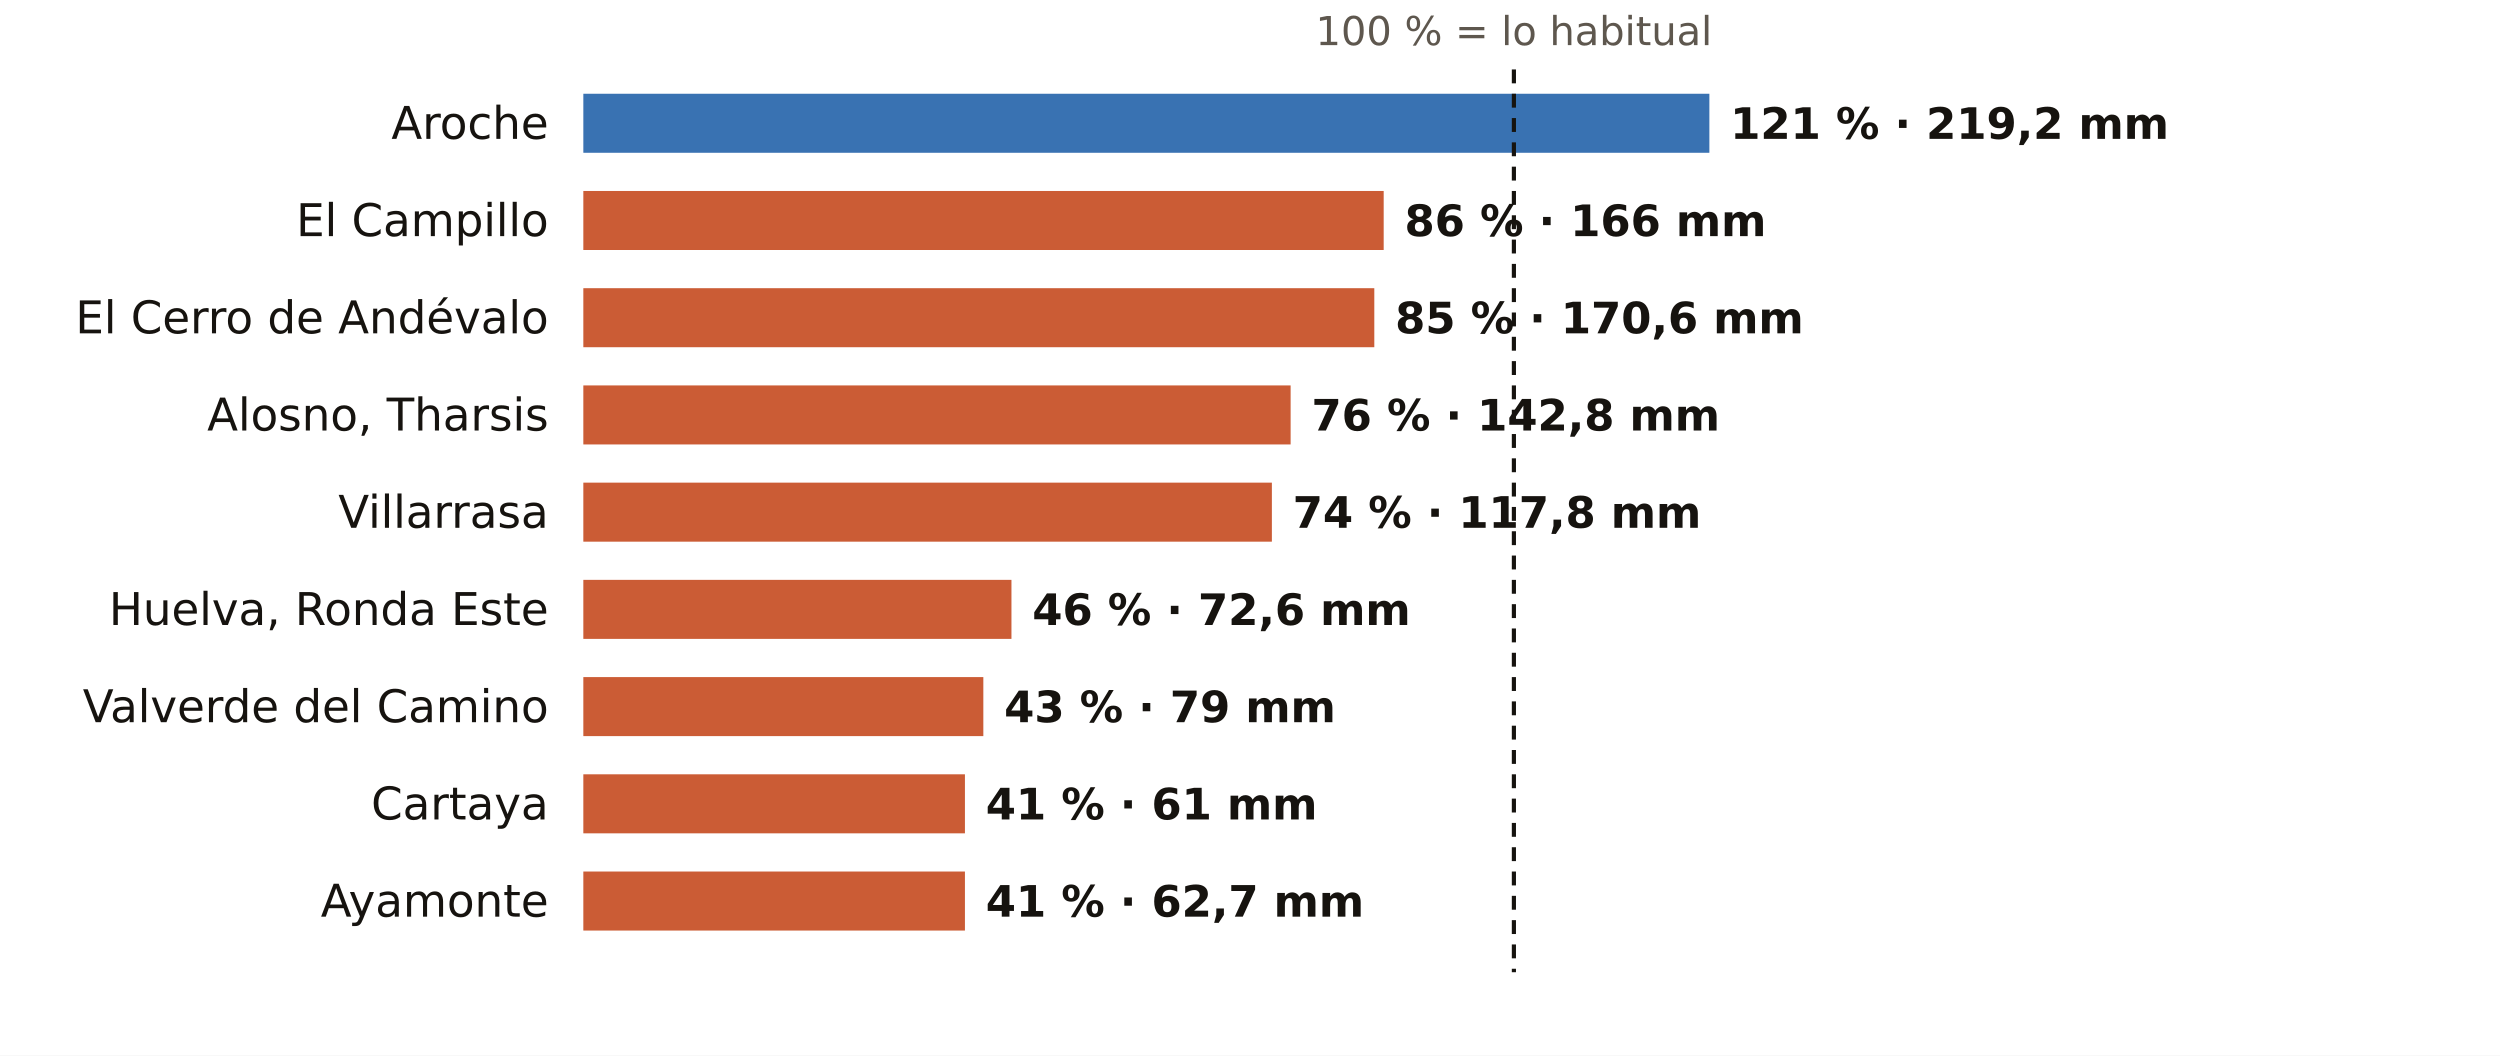
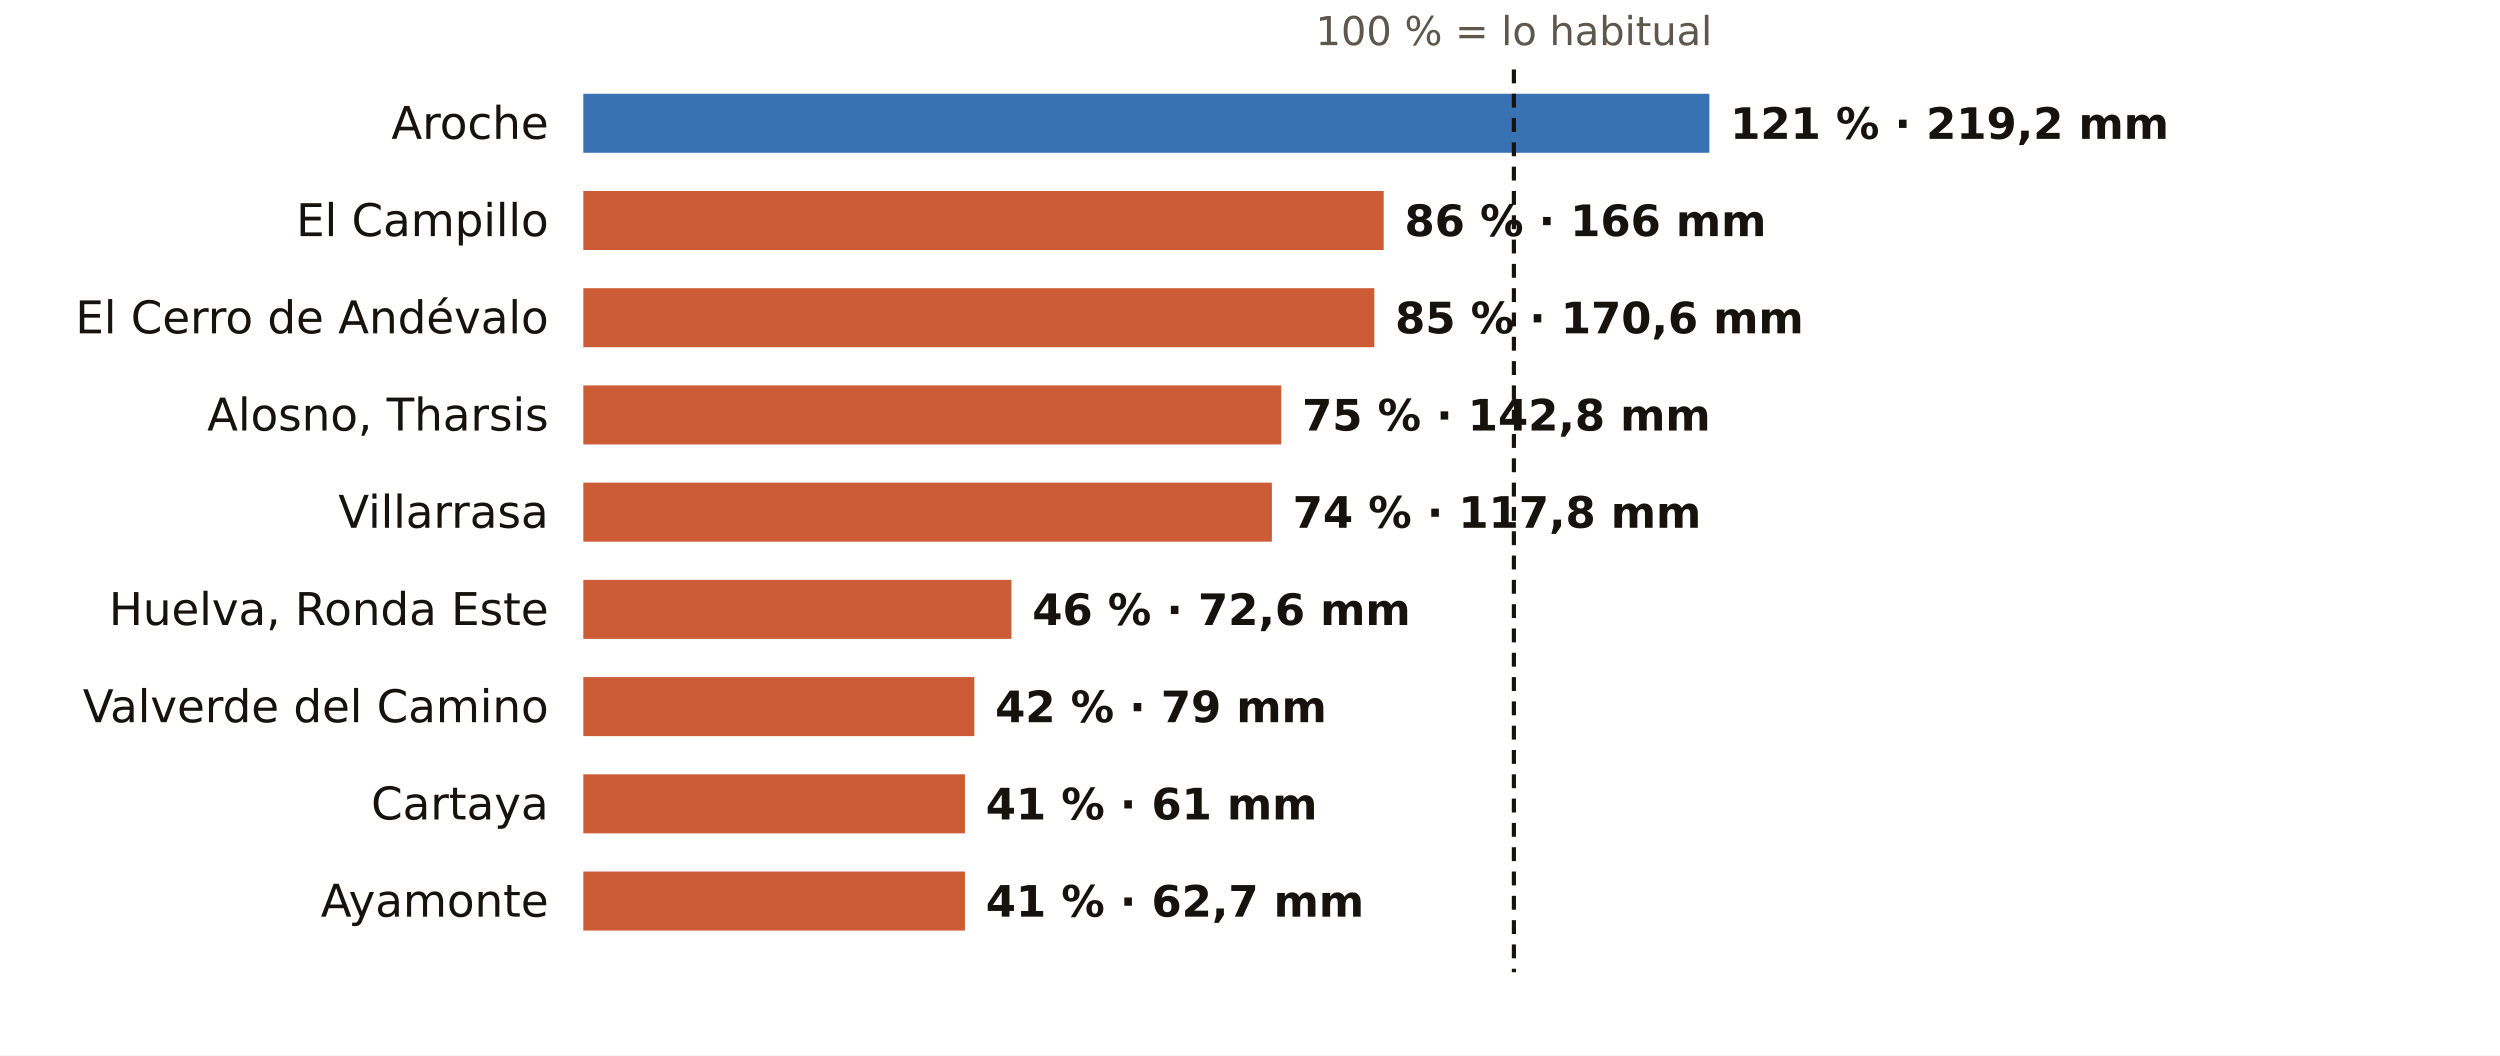
<svg xmlns="http://www.w3.org/2000/svg" viewBox="0 0 720 304" width="720" height="304" role="img" aria-label="El otoño en los pluviómetros de AEMET de Huelva: % de lo habitual">
  <rect width="720" height="304" fill="#FFFFFF" />
  <text x="436.0" y="13.0" font-size="11.5" fill="#5E574E" text-anchor="middle" font-weight="400" font-family="Public Sans, DejaVu Sans, Arial, sans-serif">100 % = lo habitual</text>
  <text x="158.0" y="40.0" font-size="13" fill="#16130F" text-anchor="end" font-weight="500" font-family="Public Sans, DejaVu Sans, Arial, sans-serif">Aroche</text>
  <rect x="168" y="27" width="324.3" height="17" fill="#1F5FA8" opacity="0.88" />
  <text x="498.3" y="40.0" font-size="12.5" fill="#16130F" text-anchor="start" font-weight="600" font-family="Public Sans, DejaVu Sans, Arial, sans-serif">121 % · 219,2 mm</text>
  <text x="158.0" y="68.0" font-size="13" fill="#16130F" text-anchor="end" font-weight="500" font-family="Public Sans, DejaVu Sans, Arial, sans-serif">El Campillo</text>
  <rect x="168" y="55" width="230.5" height="17" fill="#C4461A" opacity="0.88" />
  <text x="404.5" y="68.0" font-size="12.5" fill="#16130F" text-anchor="start" font-weight="600" font-family="Public Sans, DejaVu Sans, Arial, sans-serif">86 % · 166 mm</text>
  <text x="158.0" y="96.0" font-size="13" fill="#16130F" text-anchor="end" font-weight="500" font-family="Public Sans, DejaVu Sans, Arial, sans-serif">El Cerro de Andévalo</text>
  <rect x="168" y="83" width="227.8" height="17" fill="#C4461A" opacity="0.88" />
  <text x="401.8" y="96.0" font-size="12.5" fill="#16130F" text-anchor="start" font-weight="600" font-family="Public Sans, DejaVu Sans, Arial, sans-serif">85 % · 170,6 mm</text>
  <text x="158.0" y="124.0" font-size="13" fill="#16130F" text-anchor="end" font-weight="500" font-family="Public Sans, DejaVu Sans, Arial, sans-serif">Alosno, Tharsis</text>
-   <rect x="168" y="111" width="203.7" height="17" fill="#C4461A" opacity="0.88" />
-   <text x="377.7" y="124.0" font-size="12.5" fill="#16130F" text-anchor="start" font-weight="600" font-family="Public Sans, DejaVu Sans, Arial, sans-serif">76 % · 142,8 mm</text>
+   <rect x="168" y="111" width="201.0" height="17" fill="#C4461A" opacity="0.88" />
+   <text x="375.0" y="124.0" font-size="12.5" fill="#16130F" text-anchor="start" font-weight="600" font-family="Public Sans, DejaVu Sans, Arial, sans-serif">75 % · 142,8 mm</text>
  <text x="158.0" y="152.0" font-size="13" fill="#16130F" text-anchor="end" font-weight="500" font-family="Public Sans, DejaVu Sans, Arial, sans-serif">Villarrasa</text>
  <rect x="168" y="139" width="198.3" height="17" fill="#C4461A" opacity="0.88" />
  <text x="372.3" y="152.0" font-size="12.5" fill="#16130F" text-anchor="start" font-weight="600" font-family="Public Sans, DejaVu Sans, Arial, sans-serif">74 % · 117,8 mm</text>
  <text x="158.0" y="180.0" font-size="13" fill="#16130F" text-anchor="end" font-weight="500" font-family="Public Sans, DejaVu Sans, Arial, sans-serif">Huelva, Ronda Este</text>
  <rect x="168" y="167" width="123.3" height="17" fill="#C4461A" opacity="0.88" />
  <text x="297.3" y="180.0" font-size="12.5" fill="#16130F" text-anchor="start" font-weight="600" font-family="Public Sans, DejaVu Sans, Arial, sans-serif">46 % · 72,6 mm</text>
  <text x="158.0" y="208.0" font-size="13" fill="#16130F" text-anchor="end" font-weight="500" font-family="Public Sans, DejaVu Sans, Arial, sans-serif">Valverde del Camino</text>
-   <rect x="168" y="195" width="115.2" height="17" fill="#C4461A" opacity="0.88" />
-   <text x="289.2" y="208.0" font-size="12.5" fill="#16130F" text-anchor="start" font-weight="600" font-family="Public Sans, DejaVu Sans, Arial, sans-serif">43 % · 79 mm</text>
+   <rect x="168" y="195" width="112.6" height="17" fill="#C4461A" opacity="0.88" />
+   <text x="286.6" y="208.0" font-size="12.5" fill="#16130F" text-anchor="start" font-weight="600" font-family="Public Sans, DejaVu Sans, Arial, sans-serif">42 % · 79 mm</text>
  <text x="158.0" y="236.0" font-size="13" fill="#16130F" text-anchor="end" font-weight="500" font-family="Public Sans, DejaVu Sans, Arial, sans-serif">Cartaya</text>
  <rect x="168" y="223" width="109.9" height="17" fill="#C4461A" opacity="0.88" />
  <text x="283.9" y="236.0" font-size="12.5" fill="#16130F" text-anchor="start" font-weight="600" font-family="Public Sans, DejaVu Sans, Arial, sans-serif">41 % · 61 mm</text>
  <text x="158.0" y="264.0" font-size="13" fill="#16130F" text-anchor="end" font-weight="500" font-family="Public Sans, DejaVu Sans, Arial, sans-serif">Ayamonte</text>
  <rect x="168" y="251" width="109.9" height="17" fill="#C4461A" opacity="0.88" />
  <text x="283.9" y="264.0" font-size="12.5" fill="#16130F" text-anchor="start" font-weight="600" font-family="Public Sans, DejaVu Sans, Arial, sans-serif">41 % · 62,7 mm</text>
  <line x1="436.0" x2="436.0" y1="20" y2="280" stroke="#16130F" stroke-width="1.2" stroke-dasharray="4 3" />
</svg>
